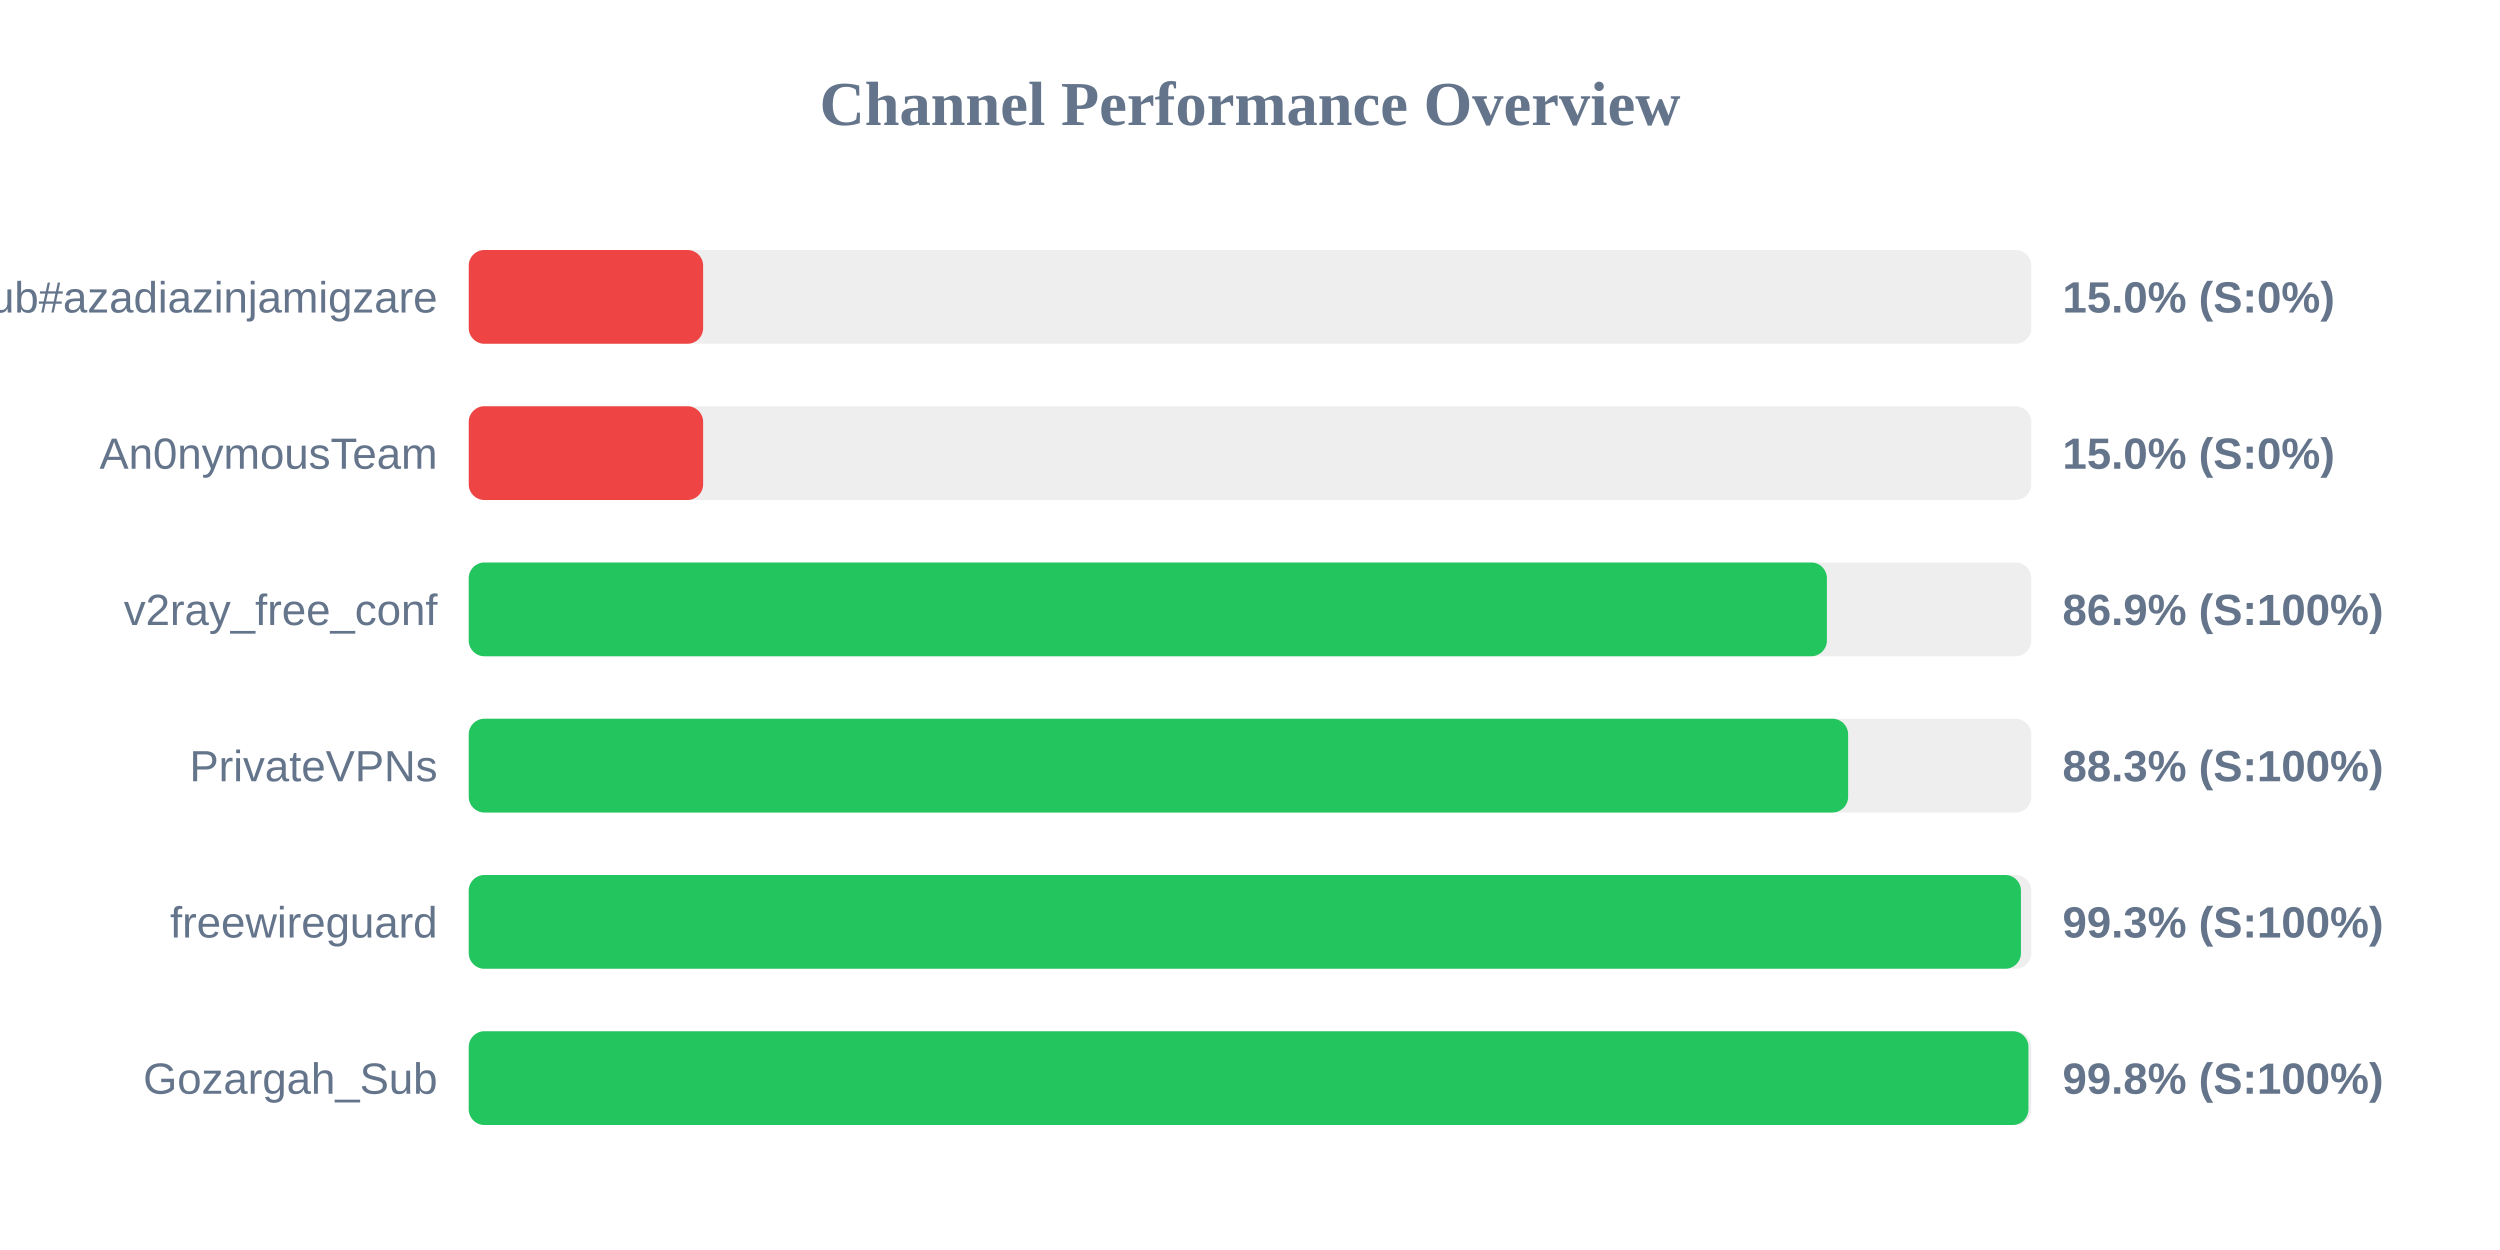
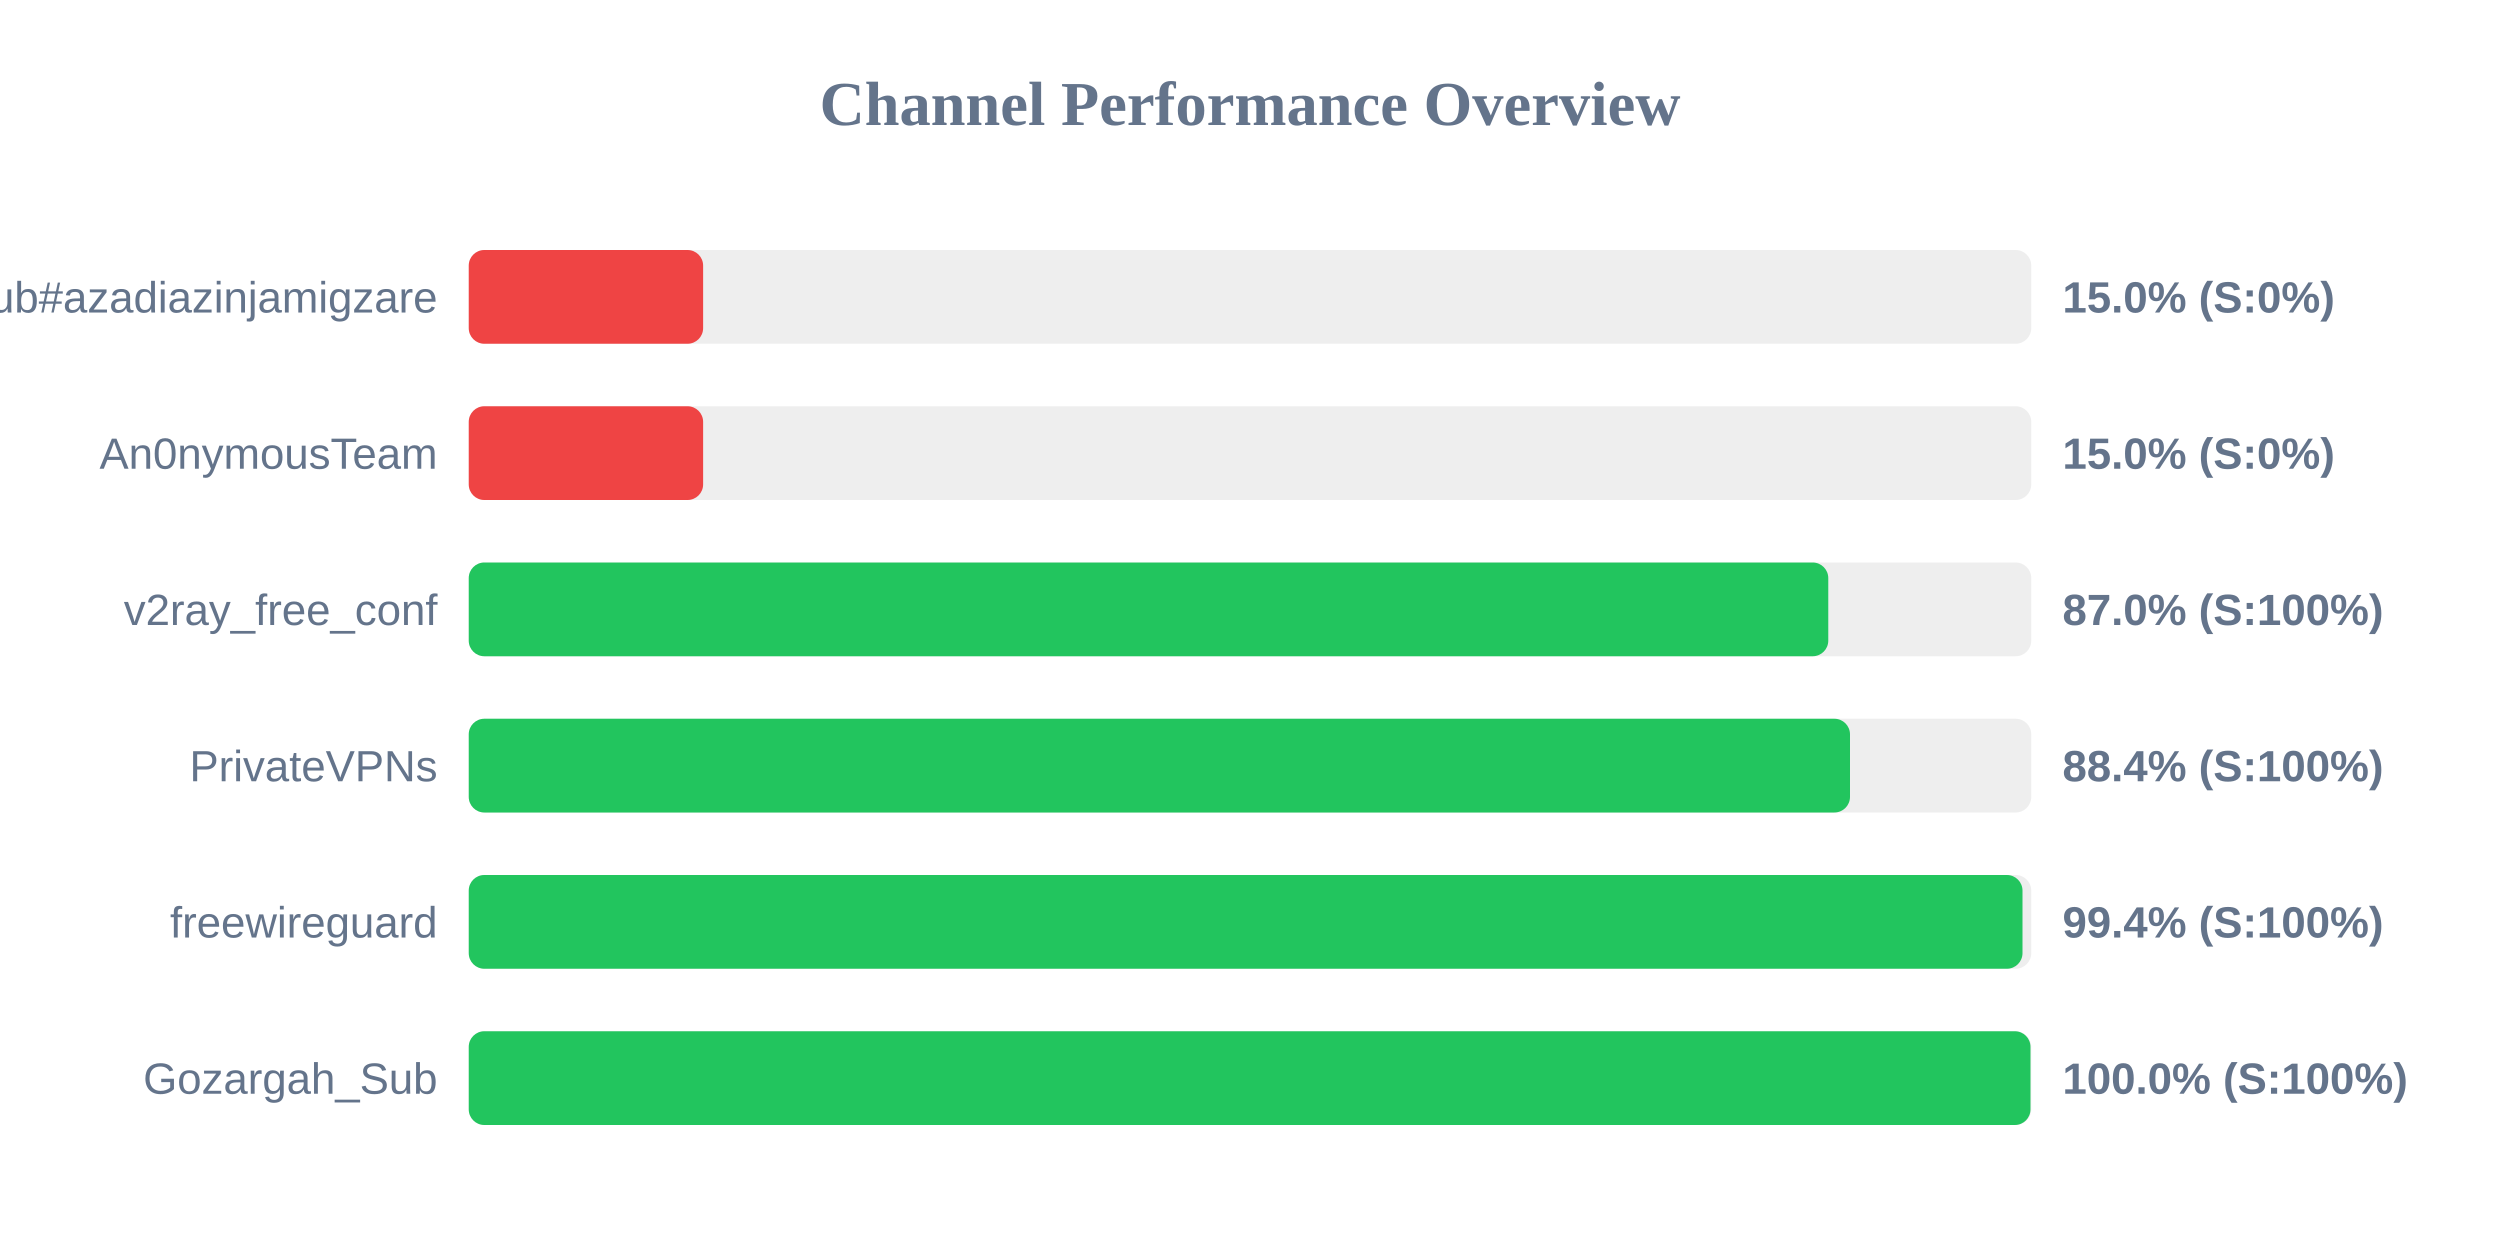
<svg xmlns="http://www.w3.org/2000/svg" width="800" height="400" version="1.1">
  <style>
        .row { font: 14px Arial; fill: #64748b; }
        .score { font: bold 14px Arial; fill: #64748b; }
    </style>
  <text x="400" y="40" text-anchor="middle" font-size="20px" font-weight="bold" fill="#64748b">Channel Performance Overview</text>
  <rect x="150" y="80" width="500" height="30" fill="#eee" rx="5" />
  <rect x="150" y="80" width="75.0" height="30" fill="#ef4444" rx="5" />
  <text x="140" y="100" text-anchor="end" class="row">Sub#azadiazinjamigzare</text>
  <text x="660" y="100" text-anchor="start" class="score">15.0% (S:0%)</text>
  <rect x="150" y="130" width="500" height="30" fill="#eee" rx="5" />
  <rect x="150" y="130" width="75.0" height="30" fill="#ef4444" rx="5" />
  <text x="140" y="150" text-anchor="end" class="row">An0nymousTeam</text>
  <text x="660" y="150" text-anchor="start" class="score">15.0% (S:0%)</text>
  <rect x="150" y="180" width="500" height="30" fill="#eee" rx="5" />
-   <rect x="150" y="180" width="434.6" height="30" fill="#22c55e" rx="5" />
+   <rect x="150" y="180" width="435.05" height="30" fill="#22c55e" rx="5" />
  <text x="140" y="200" text-anchor="end" class="row">v2ray_free_conf</text>
-   <text x="660" y="200" text-anchor="start" class="score">86.9% (S:100%)</text>
+   <text x="660" y="200" text-anchor="start" class="score">87.0% (S:100%)</text>
  <rect x="150" y="230" width="500" height="30" fill="#eee" rx="5" />
-   <rect x="150" y="230" width="441.4" height="30" fill="#22c55e" rx="5" />
+   <rect x="150" y="230" width="442.0" height="30" fill="#22c55e" rx="5" />
  <text x="140" y="250" text-anchor="end" class="row">PrivateVPNs</text>
-   <text x="660" y="250" text-anchor="start" class="score">88.3% (S:100%)</text>
+   <text x="660" y="250" text-anchor="start" class="score">88.4% (S:100%)</text>
  <rect x="150" y="280" width="500" height="30" fill="#eee" rx="5" />
-   <rect x="150" y="280" width="496.7" height="30" fill="#22c55e" rx="5" />
+   <rect x="150" y="280" width="497.2" height="30" fill="#22c55e" rx="5" />
  <text x="140" y="300" text-anchor="end" class="row">freewireguard</text>
-   <text x="660" y="300" text-anchor="start" class="score">99.3% (S:100%)</text>
+   <text x="660" y="300" text-anchor="start" class="score">99.4% (S:100%)</text>
  <rect x="150" y="330" width="500" height="30" fill="#eee" rx="5" />
-   <rect x="150" y="330" width="499.1" height="30" fill="#22c55e" rx="5" />
+   <rect x="150" y="330" width="499.75" height="30" fill="#22c55e" rx="5" />
  <text x="140" y="350" text-anchor="end" class="row">Gozargah_Sub</text>
-   <text x="660" y="350" text-anchor="start" class="score">99.8% (S:100%)</text>
+   <text x="660" y="350" text-anchor="start" class="score">100.0% (S:100%)</text>
</svg>
